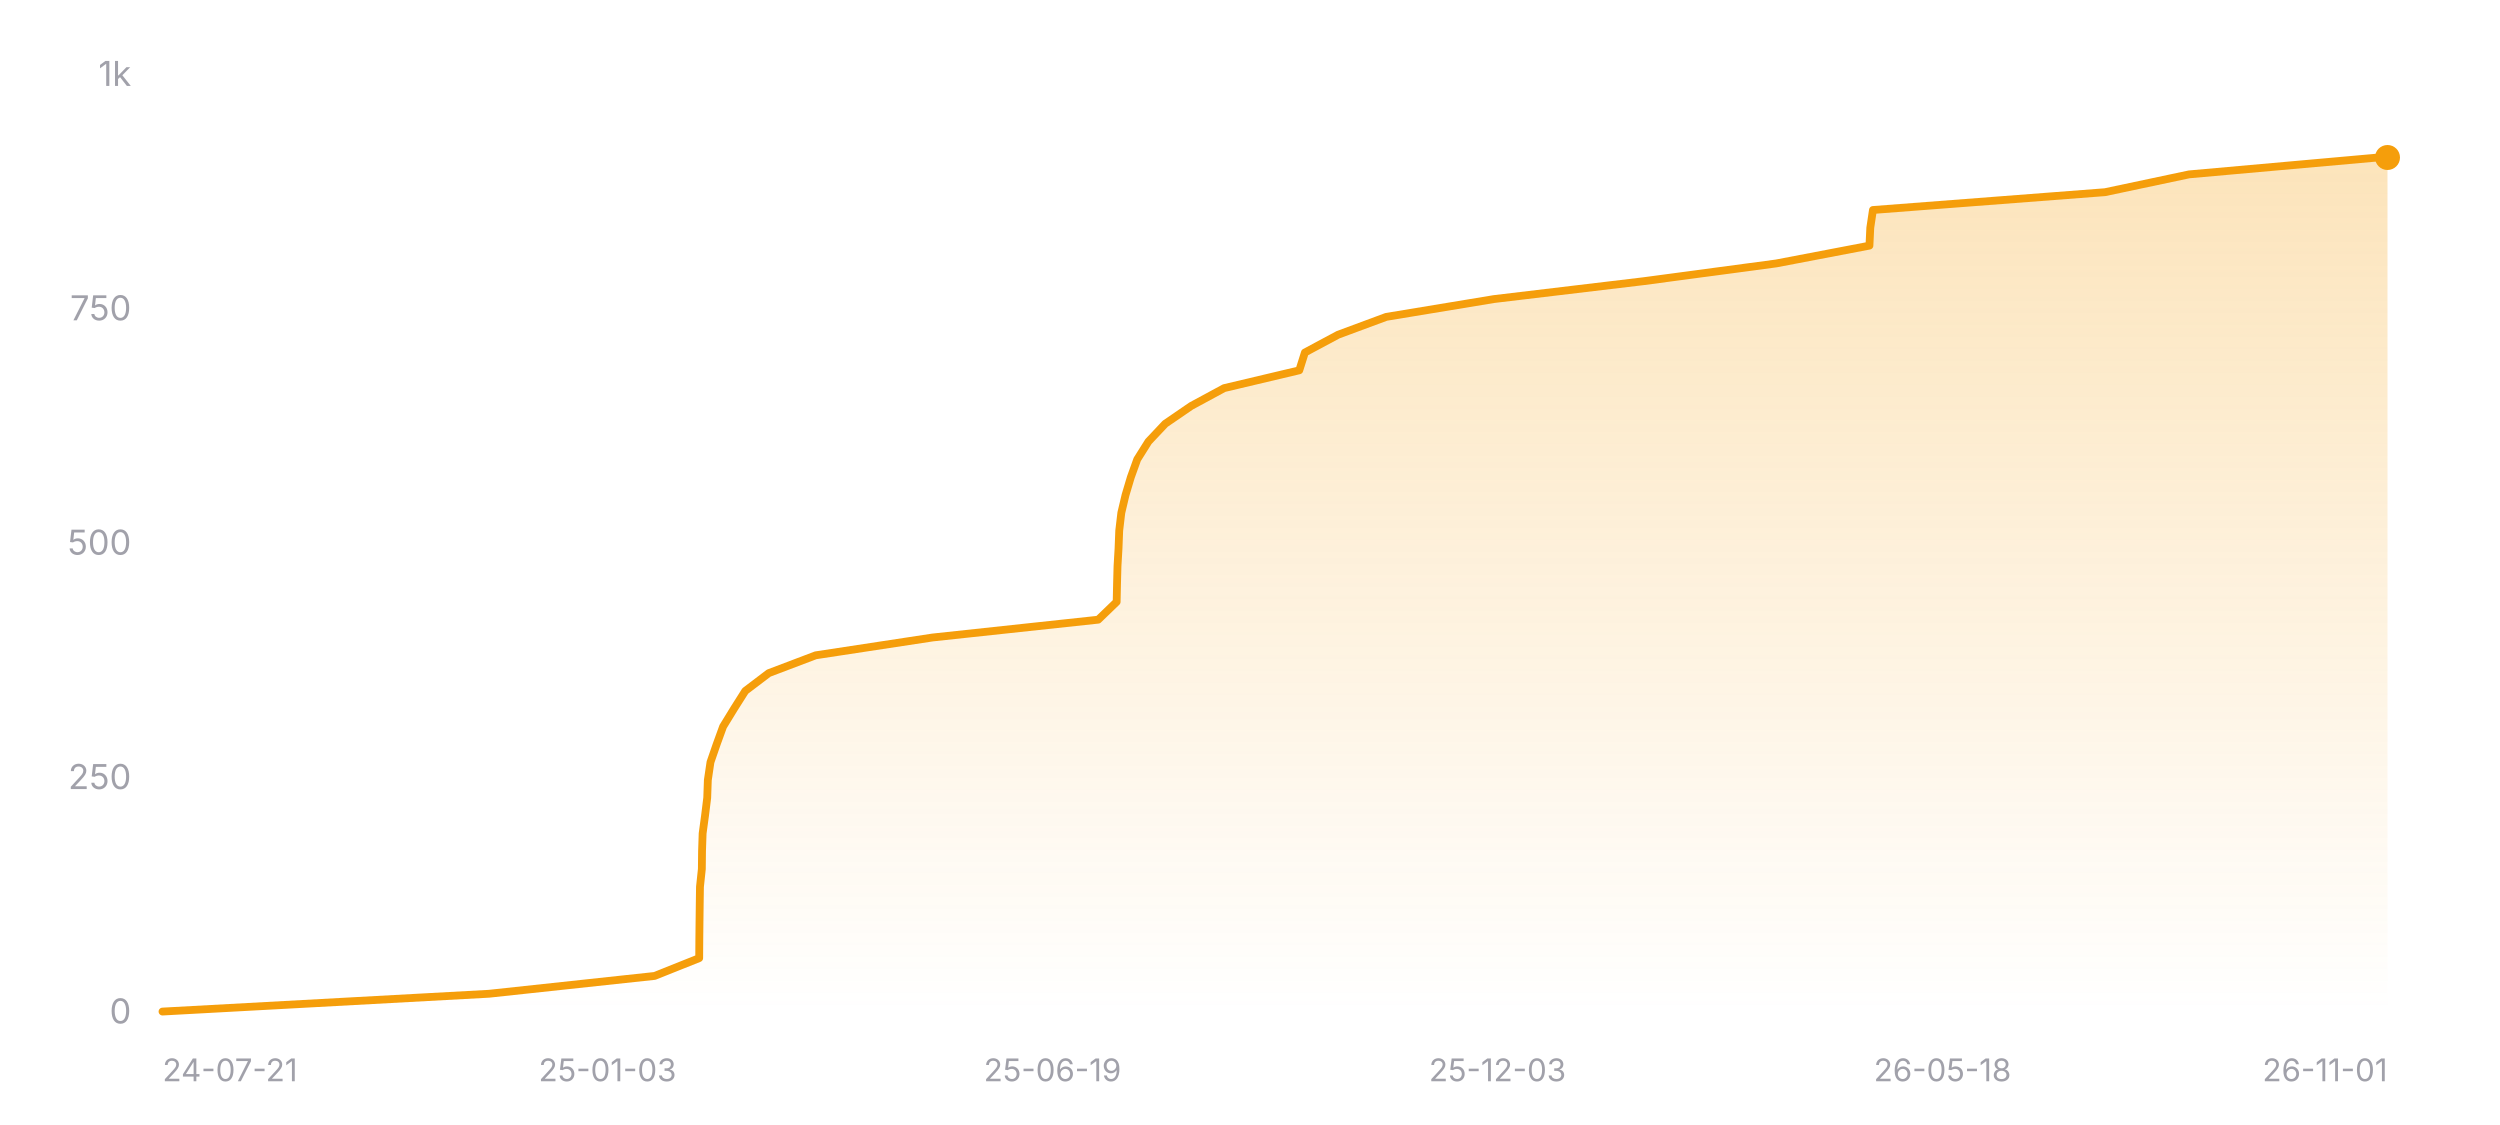
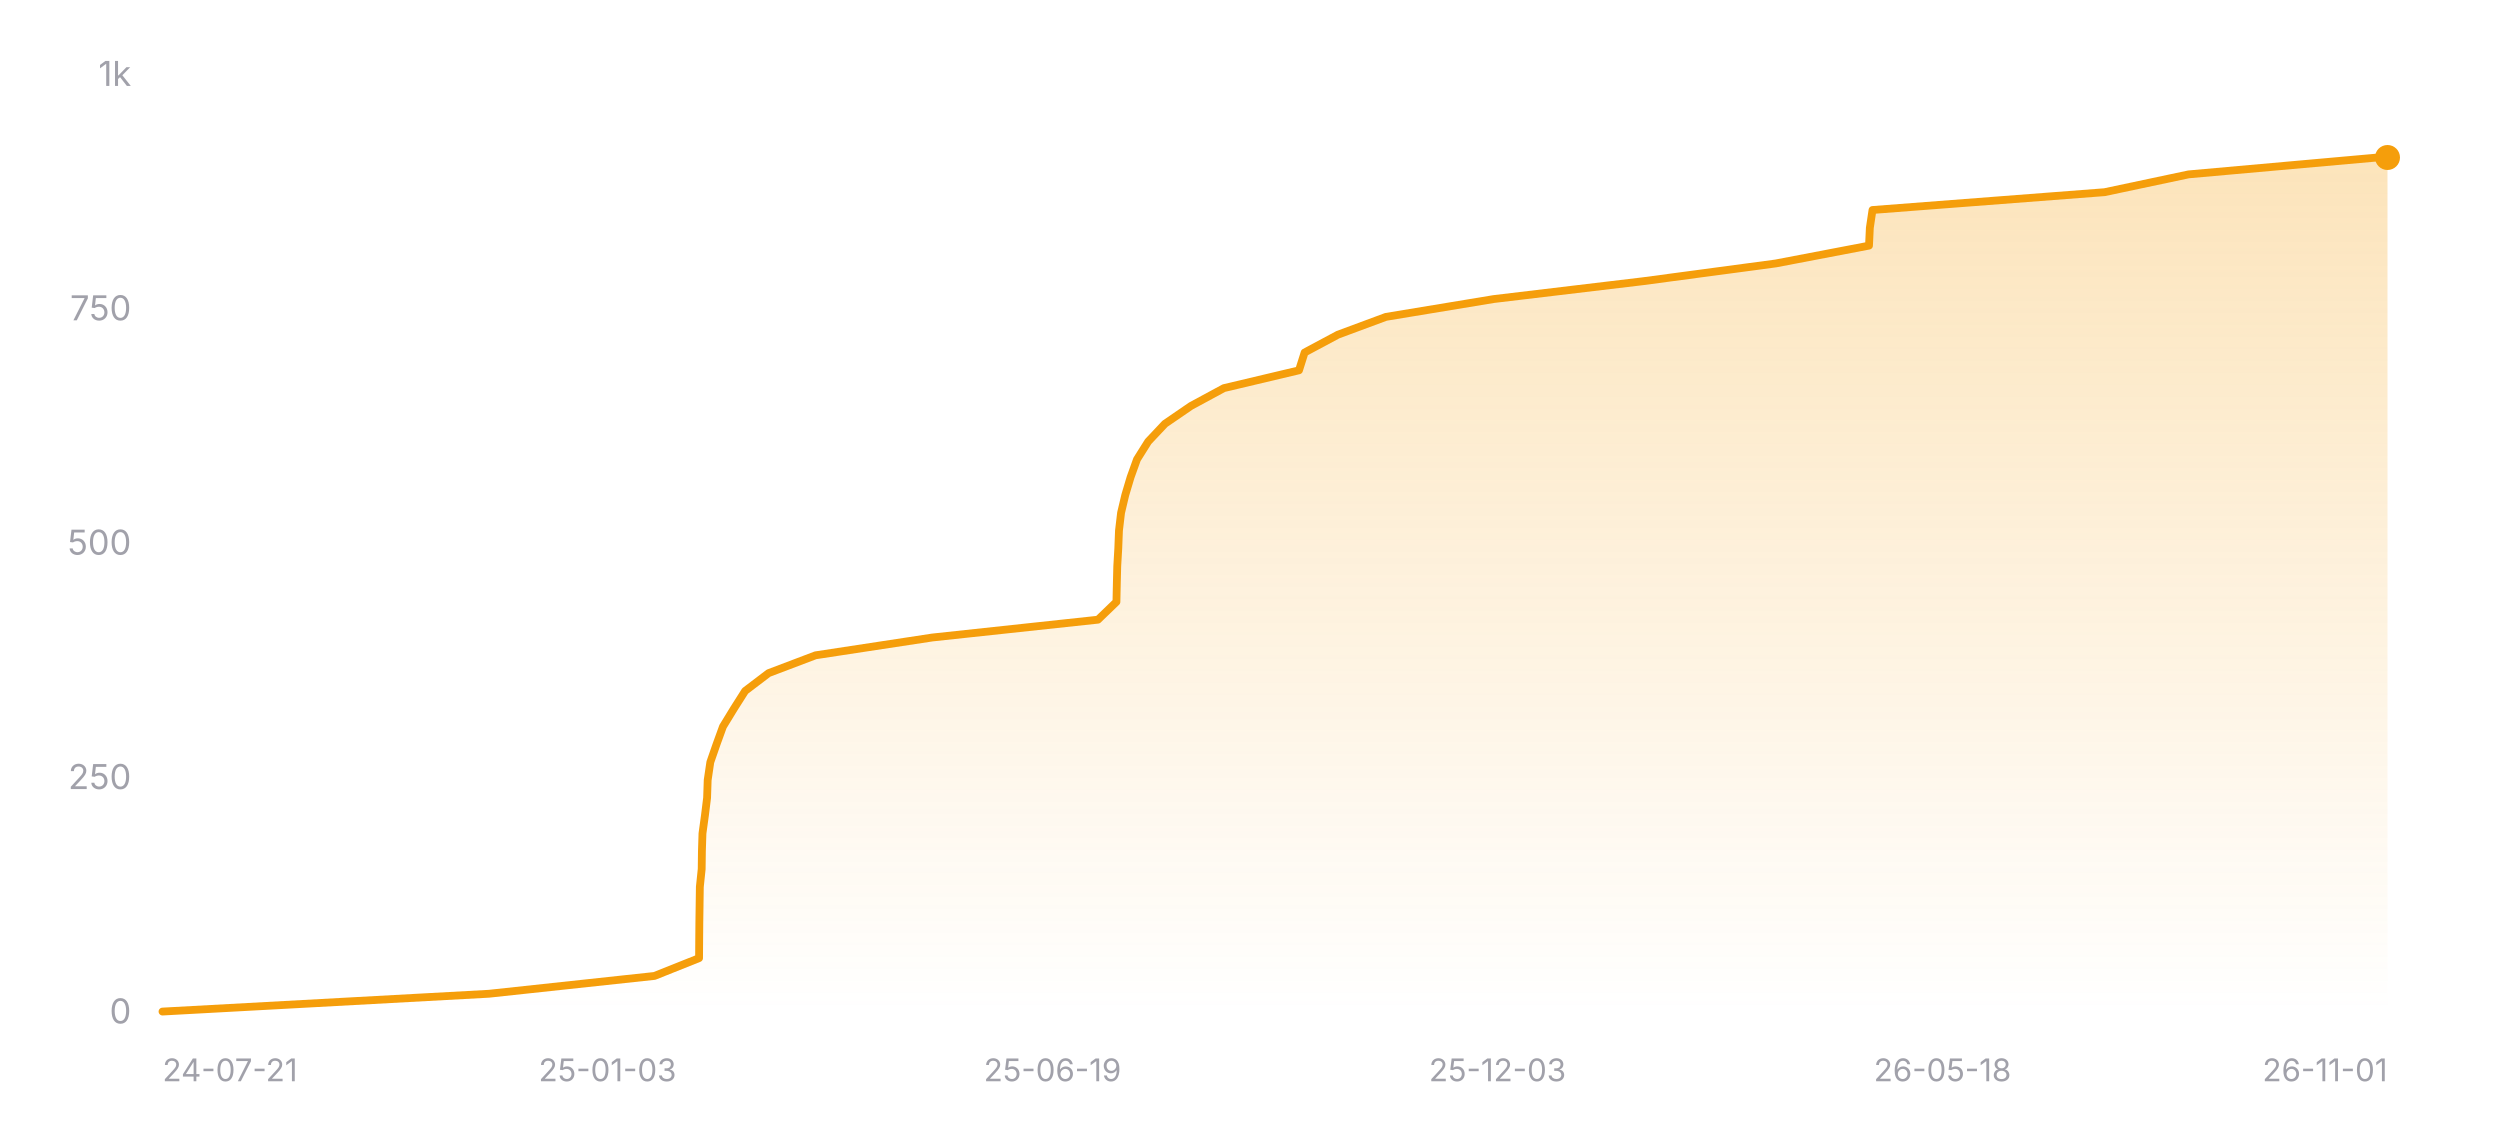
<svg xmlns="http://www.w3.org/2000/svg" width="800" height="360" viewBox="0 0 800 360" role="img" aria-label="Star history of nicejade/wealth-tracker">
  <defs>
    <linearGradient id="area-dark" x1="0" y1="0" x2="0" y2="1">
      <stop offset="0%" stop-color="#f59e0b" stop-opacity="0.28" />
      <stop offset="100%" stop-color="#f59e0b" stop-opacity="0" />
    </linearGradient>
  </defs>
  <line x1="52" y1="324" x2="764" y2="324" stroke="rgba(255,255,255,0.12)" stroke-width="1" />
  <text x="42" y="327.5" text-anchor="end" font-size="11" fill="#a1a1aa" font-family="ui-sans-serif, system-ui, -apple-system, BlinkMacSystemFont, 'Segoe UI', sans-serif">0</text>
  <line x1="52" y1="249" x2="764" y2="249" stroke="rgba(255,255,255,0.12)" stroke-width="1" stroke-dasharray="3 3" />
  <text x="42" y="252.5" text-anchor="end" font-size="11" fill="#a1a1aa" font-family="ui-sans-serif, system-ui, -apple-system, BlinkMacSystemFont, 'Segoe UI', sans-serif">250</text>
  <line x1="52" y1="174" x2="764" y2="174" stroke="rgba(255,255,255,0.12)" stroke-width="1" stroke-dasharray="3 3" />
  <text x="42" y="177.5" text-anchor="end" font-size="11" fill="#a1a1aa" font-family="ui-sans-serif, system-ui, -apple-system, BlinkMacSystemFont, 'Segoe UI', sans-serif">500</text>
  <line x1="52" y1="99" x2="764" y2="99" stroke="rgba(255,255,255,0.12)" stroke-width="1" stroke-dasharray="3 3" />
  <text x="42" y="102.5" text-anchor="end" font-size="11" fill="#a1a1aa" font-family="ui-sans-serif, system-ui, -apple-system, BlinkMacSystemFont, 'Segoe UI', sans-serif">750</text>
  <line x1="52" y1="24" x2="764" y2="24" stroke="rgba(255,255,255,0.12)" stroke-width="1" stroke-dasharray="3 3" />
  <text x="42" y="27.5" text-anchor="end" font-size="11" fill="#a1a1aa" font-family="ui-sans-serif, system-ui, -apple-system, BlinkMacSystemFont, 'Segoe UI', sans-serif">1k</text>
-   <polygon fill="url(#area-dark)" points="52,324 52,323.7 156.51,318 209.47,312.3 223.74,306.6 223.78,300.9 223.84,295.2 223.91,289.5 223.99,283.8 224.59,278.1 224.65,272.4 224.84,266.7 225.61,261 226.31,255.3 226.51,249.6 227.35,243.9 229.32,238.2 231.39,232.5 234.88,226.8 238.49,221.1 246,215.4 261.02,209.7 298.41,204 351.42,198.3 357.33,192.6 357.45,186.9 357.6,181.2 357.93,175.5 358.15,169.8 358.82,164.1 360.17,158.4 361.87,152.7 363.92,147 367.5,141.3 372.87,135.6 381.19,129.9 391.73,124.2 415.77,118.5 417.57,112.8 428.22,107.1 443.6,101.4 478.08,95.7 525.81,90 568.4,84.3 598.22,78.6 598.49,72.9 599.34,67.2 673.6,61.5 700.51,55.8 761,50.4 764,50.4 764,324" />
-   <polyline fill="none" stroke="#f59e0b" stroke-width="2.5" stroke-linecap="round" stroke-linejoin="round" points="52,323.7 156.51,318 209.47,312.3 223.74,306.6 223.78,300.9 223.84,295.2 223.91,289.5 223.99,283.8 224.59,278.1 224.65,272.4 224.84,266.7 225.61,261 226.31,255.3 226.51,249.6 227.35,243.9 229.32,238.2 231.39,232.5 234.88,226.8 238.49,221.1 246,215.4 261.02,209.7 298.41,204 351.42,198.3 357.33,192.6 357.45,186.9 357.6,181.2 357.93,175.5 358.15,169.8 358.82,164.1 360.17,158.4 361.87,152.7 363.92,147 367.5,141.3 372.87,135.6 381.19,129.9 391.73,124.2 415.77,118.5 417.57,112.8 428.22,107.1 443.6,101.4 478.08,95.7 525.81,90 568.4,84.3 598.22,78.6 598.49,72.9 599.34,67.2 673.6,61.5 700.51,55.8 761,50.4 764,50.4" />
+   <polygon fill="url(#area-dark)" points="52,324 52,323.7 156.48,318 209.43,312.3 223.7,306.6 223.74,300.9 223.79,295.2 223.87,289.5 223.95,283.8 224.54,278.1 224.61,272.4 224.79,266.7 225.57,261 226.27,255.3 226.46,249.6 227.3,243.9 229.28,238.2 231.35,232.5 234.83,226.8 238.45,221.1 245.95,215.4 260.97,209.7 298.35,204 351.35,198.3 357.26,192.6 357.38,186.9 357.52,181.2 357.85,175.5 358.07,169.8 358.74,164.1 360.09,158.4 361.79,152.7 363.84,147 367.42,141.3 372.79,135.6 381.11,129.9 391.65,124.2 415.68,118.5 417.48,112.8 428.13,107.1 443.5,101.4 477.98,95.7 525.69,90 568.27,84.3 598.08,78.6 598.35,72.9 599.2,67.2 673.45,61.5 700.35,55.8 760.82,50.4 764,50.4 764,324" />
+   <polyline fill="none" stroke="#f59e0b" stroke-width="2.5" stroke-linecap="round" stroke-linejoin="round" points="52,323.7 156.48,318 209.43,312.3 223.7,306.6 223.74,300.9 223.79,295.2 223.87,289.5 223.95,283.8 224.54,278.1 224.61,272.4 224.79,266.7 225.57,261 226.27,255.3 226.46,249.6 227.3,243.9 229.28,238.2 231.35,232.5 234.83,226.8 238.45,221.1 245.95,215.4 260.97,209.7 298.35,204 351.35,198.3 357.26,192.6 357.38,186.9 357.52,181.2 357.85,175.5 358.07,169.8 358.74,164.1 360.09,158.4 361.79,152.7 363.84,147 367.42,141.3 372.79,135.6 381.11,129.9 391.65,124.2 415.68,118.5 417.48,112.8 428.13,107.1 443.5,101.4 477.98,95.7 525.69,90 568.27,84.3 598.08,78.6 598.35,72.9 599.2,67.2 673.45,61.5 700.35,55.8 760.82,50.4 764,50.4" />
  <circle cx="764" cy="50.4" r="4" fill="#f59e0b" />
  <text x="52" y="346" text-anchor="start" font-size="10" fill="#a1a1aa" font-family="ui-sans-serif, system-ui, -apple-system, BlinkMacSystemFont, 'Segoe UI', sans-serif">24-07-21</text>
  <text x="194.4" y="346" text-anchor="middle" font-size="10" fill="#a1a1aa" font-family="ui-sans-serif, system-ui, -apple-system, BlinkMacSystemFont, 'Segoe UI', sans-serif">25-01-03</text>
  <text x="336.8" y="346" text-anchor="middle" font-size="10" fill="#a1a1aa" font-family="ui-sans-serif, system-ui, -apple-system, BlinkMacSystemFont, 'Segoe UI', sans-serif">25-06-19</text>
  <text x="479.2" y="346" text-anchor="middle" font-size="10" fill="#a1a1aa" font-family="ui-sans-serif, system-ui, -apple-system, BlinkMacSystemFont, 'Segoe UI', sans-serif">25-12-03</text>
  <text x="621.6" y="346" text-anchor="middle" font-size="10" fill="#a1a1aa" font-family="ui-sans-serif, system-ui, -apple-system, BlinkMacSystemFont, 'Segoe UI', sans-serif">26-05-18</text>
  <text x="764" y="346" text-anchor="end" font-size="10" fill="#a1a1aa" font-family="ui-sans-serif, system-ui, -apple-system, BlinkMacSystemFont, 'Segoe UI', sans-serif">26-11-01</text>
</svg>
